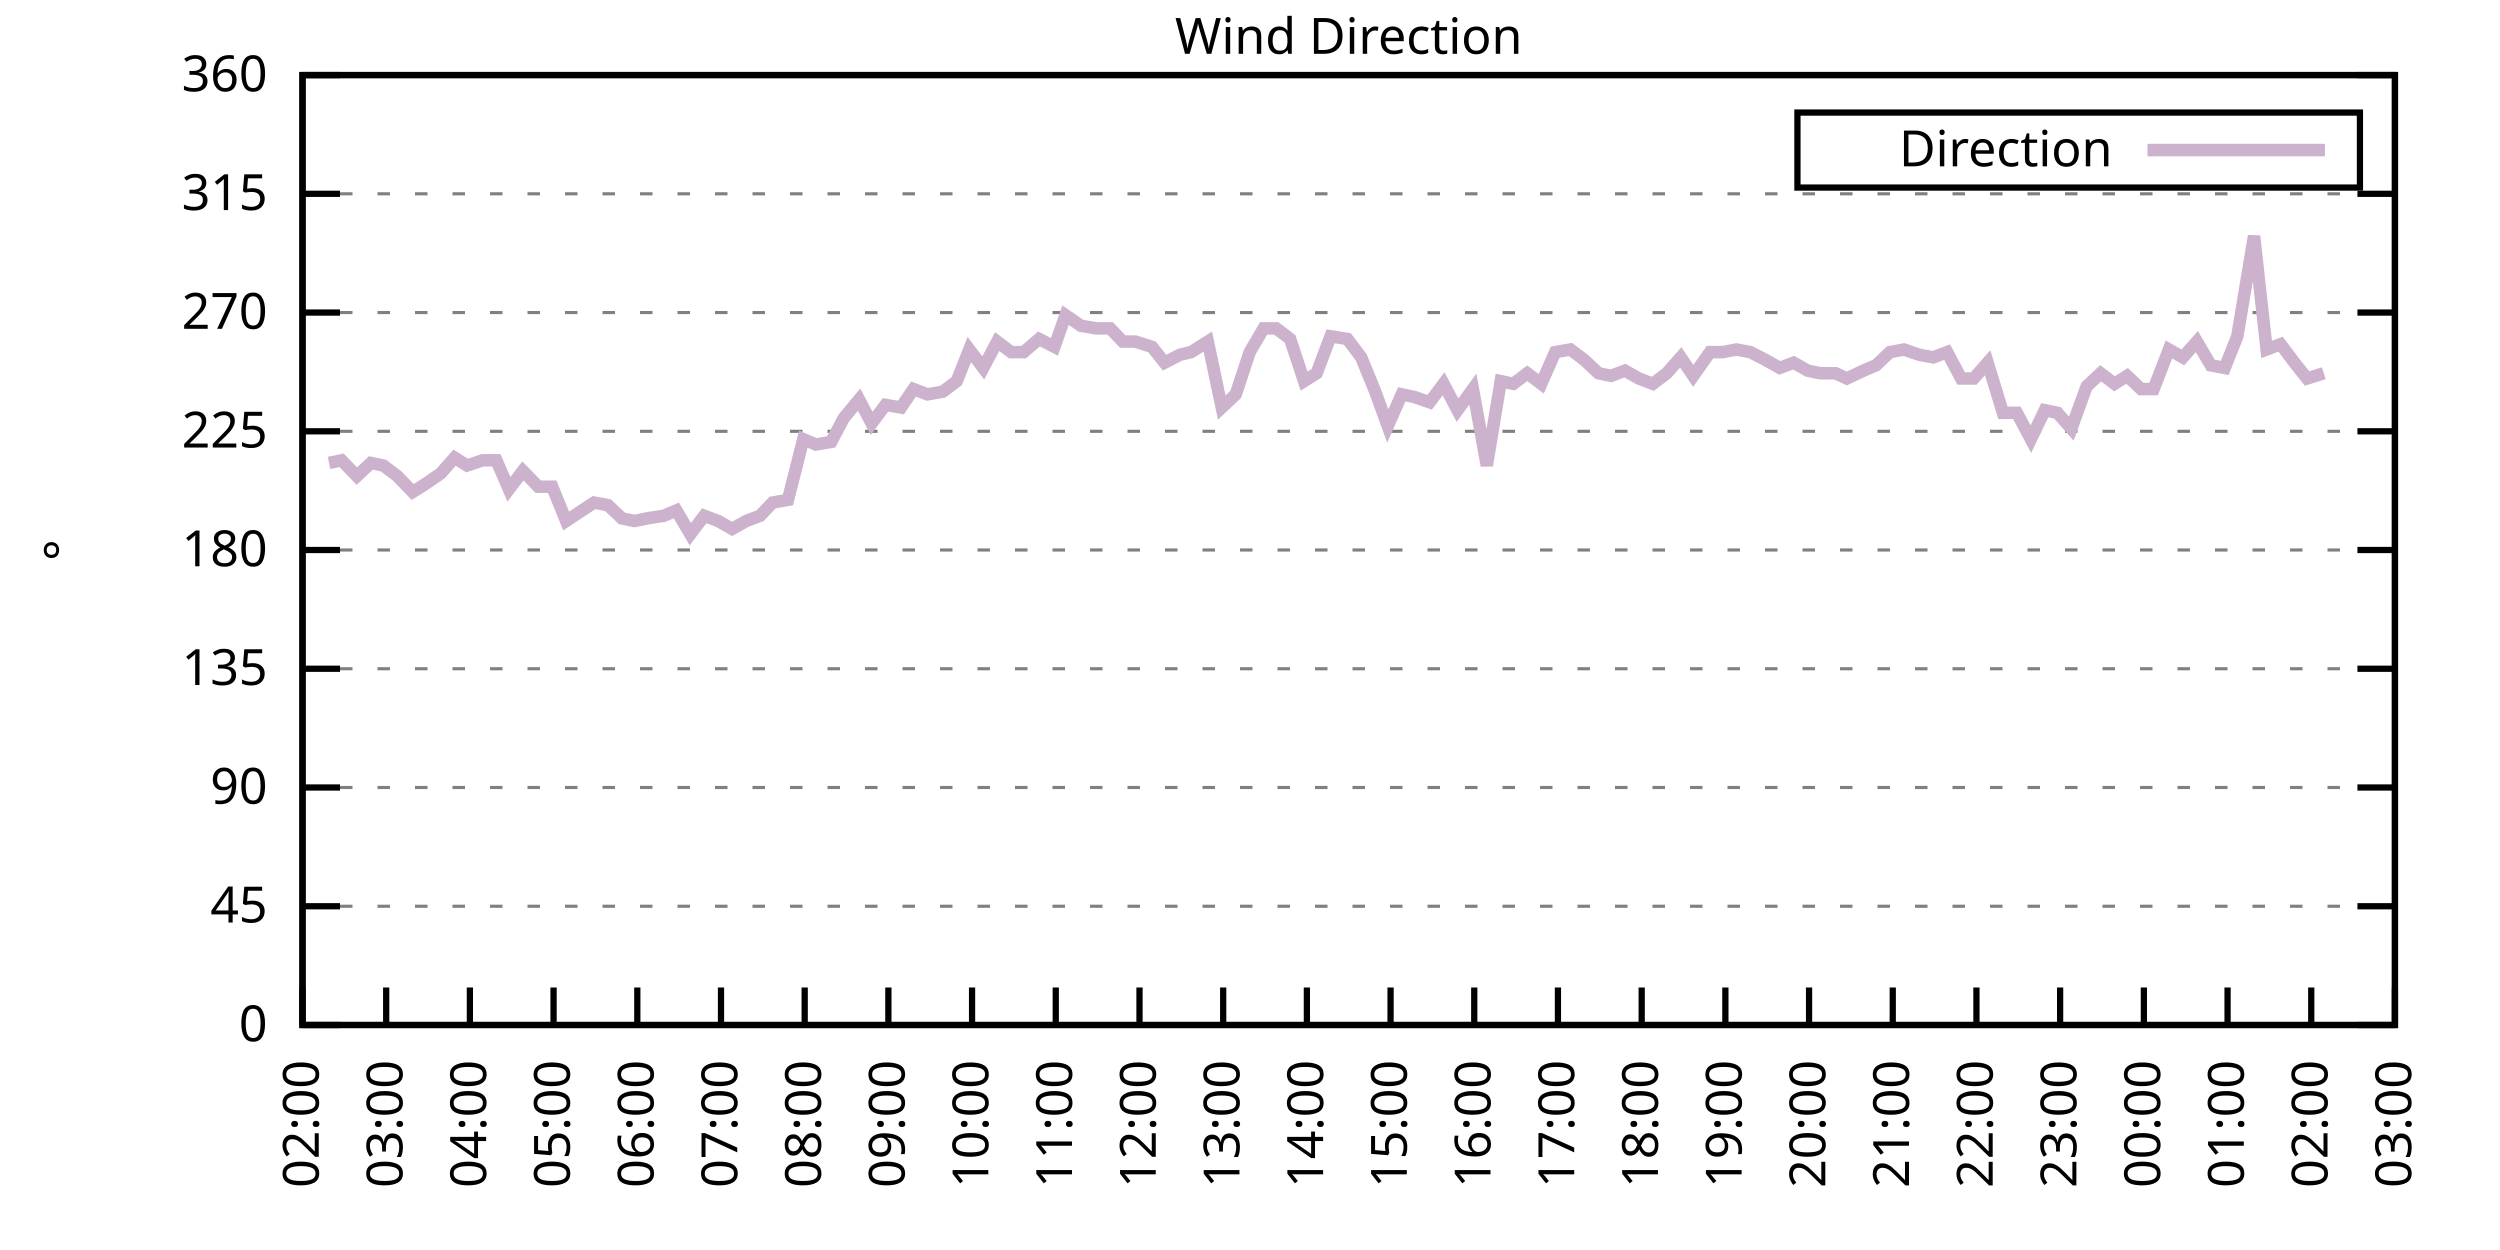
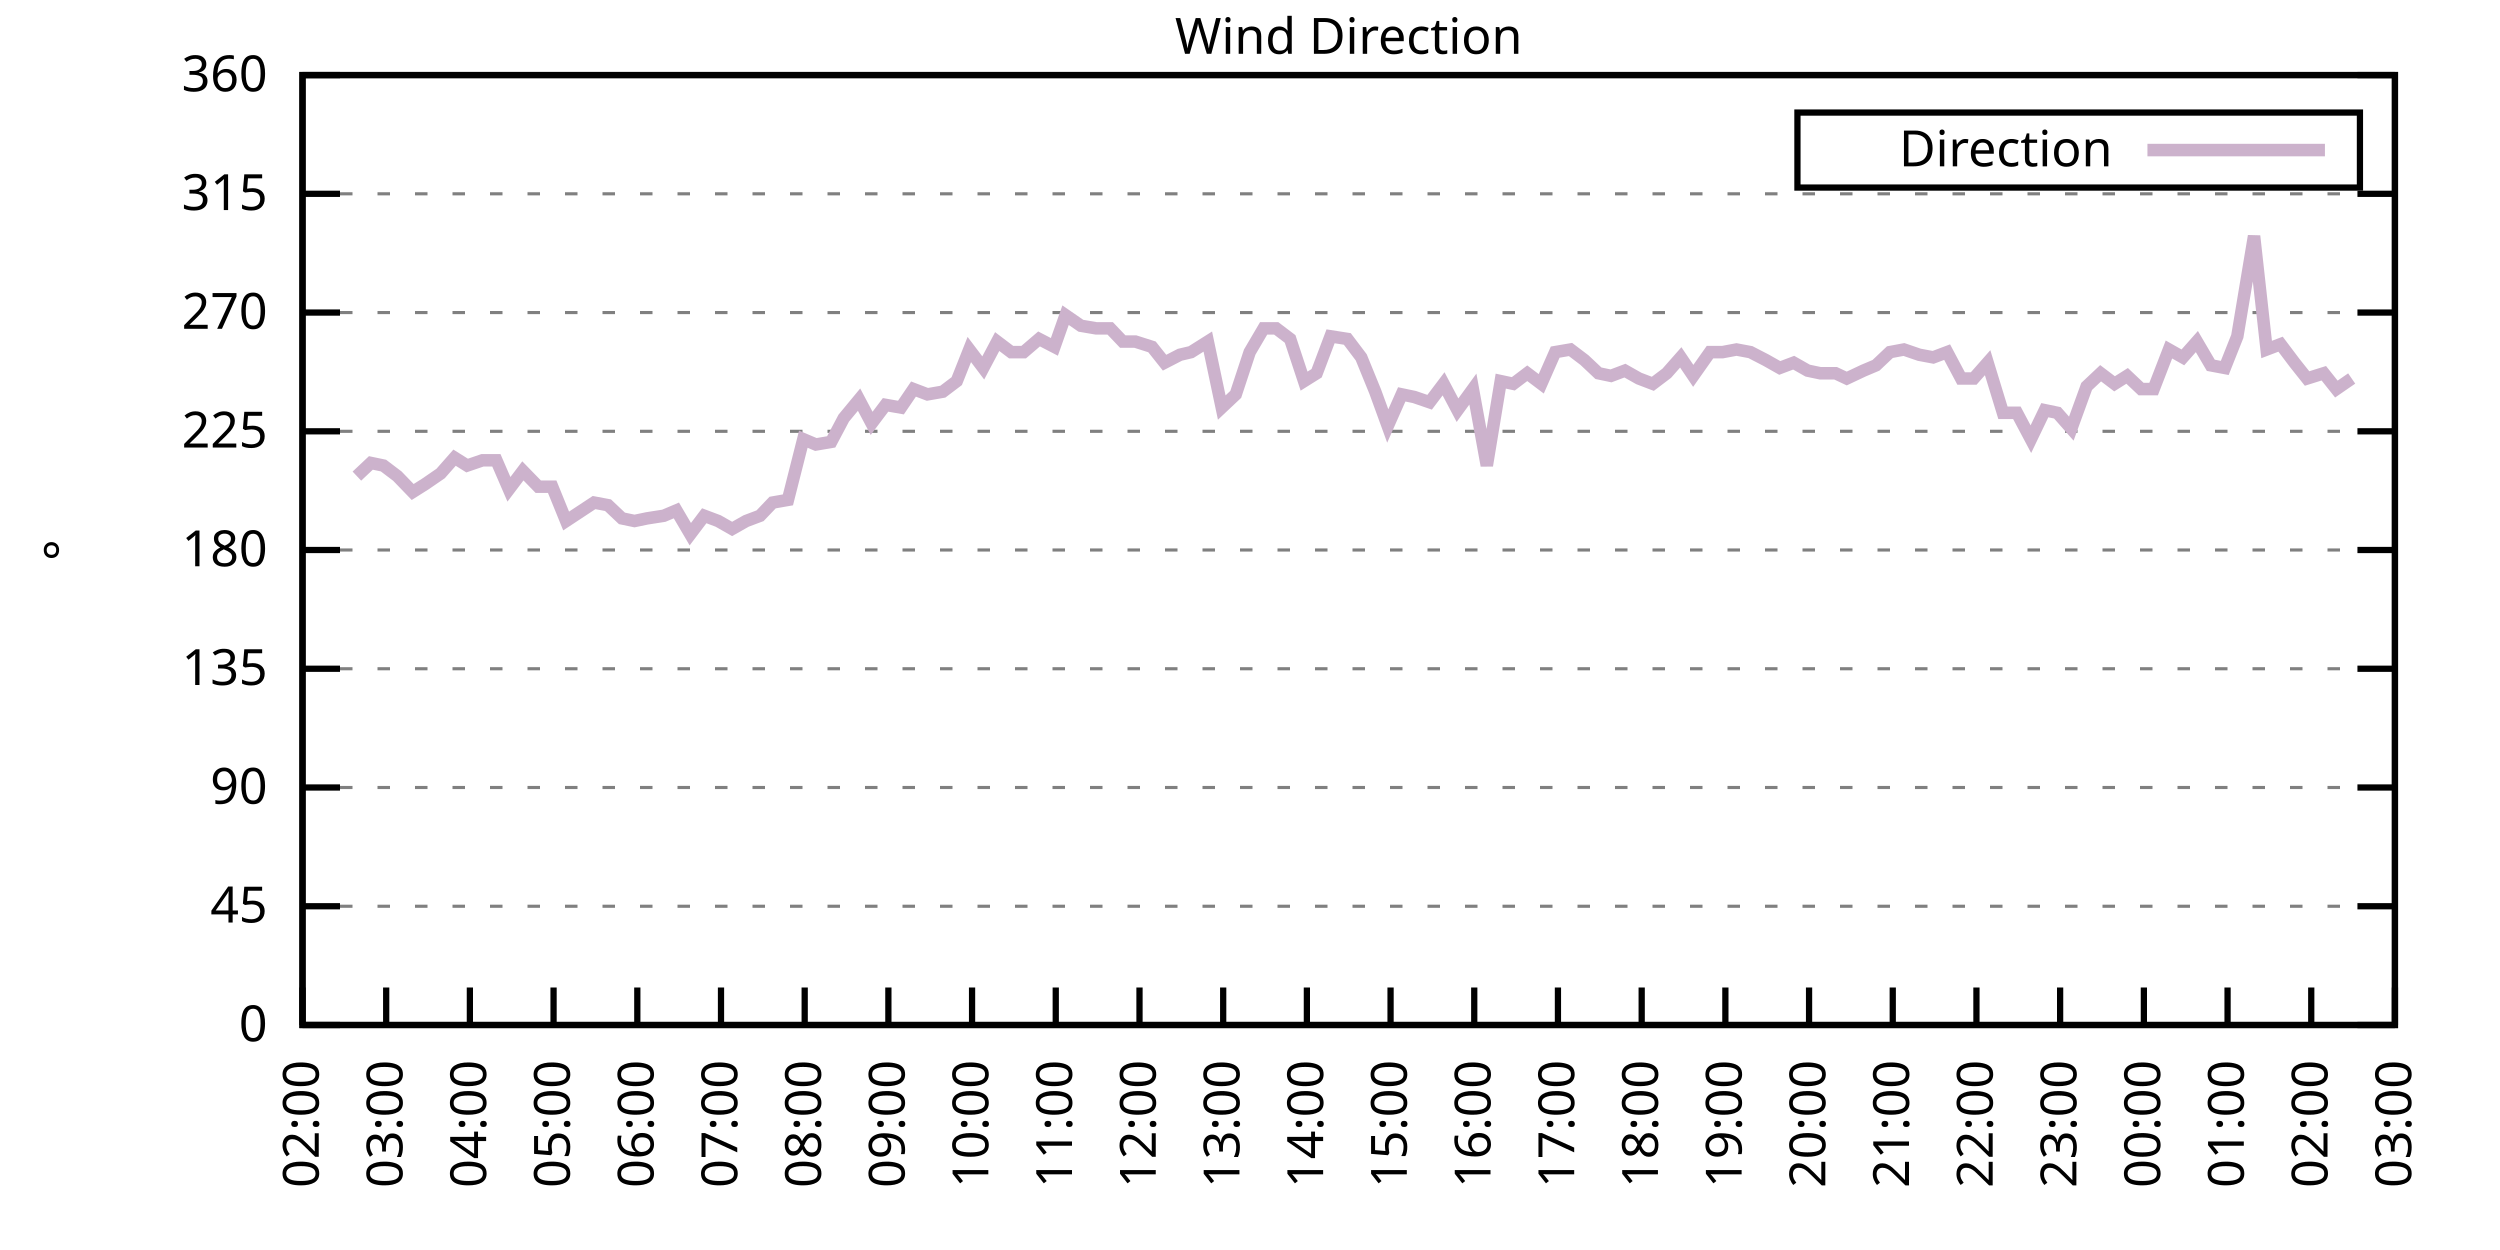
<svg xmlns="http://www.w3.org/2000/svg" xmlns:xlink="http://www.w3.org/1999/xlink" width="400" height="200" viewBox="0 0 400 200">
  <g id="gnuplot_canvas">
    <rect x="0" y="0" width="400" height="200" fill="none" />
    <defs>
      <circle id="gpDot" r="0.5" stroke-width="0.5" stroke="currentColor" />
      <path id="gpPt0" stroke-width="0.333" stroke="currentColor" d="M-1,0 h2 M0,-1 v2" />
      <path id="gpPt1" stroke-width="0.333" stroke="currentColor" d="M-1,-1 L1,1 M1,-1 L-1,1" />
      <path id="gpPt2" stroke-width="0.333" stroke="currentColor" d="M-1,0 L1,0 M0,-1 L0,1 M-1,-1 L1,1 M-1,1 L1,-1" />
      <rect id="gpPt3" stroke-width="0.333" stroke="currentColor" x="-1" y="-1" width="2" height="2" />
      <rect id="gpPt4" stroke-width="0.333" stroke="currentColor" fill="currentColor" x="-1" y="-1" width="2" height="2" />
      <circle id="gpPt5" stroke-width="0.333" stroke="currentColor" cx="0" cy="0" r="1" />
      <use xlink:href="#gpPt5" id="gpPt6" fill="currentColor" stroke="none" />
      <path id="gpPt7" stroke-width="0.333" stroke="currentColor" d="M0,-1.33 L-1.33,0.67 L1.33,0.67 z" />
      <use xlink:href="#gpPt7" id="gpPt8" fill="currentColor" stroke="none" />
      <use xlink:href="#gpPt7" id="gpPt9" stroke="currentColor" transform="rotate(180)" />
      <use xlink:href="#gpPt9" id="gpPt10" fill="currentColor" stroke="none" />
      <use xlink:href="#gpPt3" id="gpPt11" stroke="currentColor" transform="rotate(45)" />
      <use xlink:href="#gpPt11" id="gpPt12" fill="currentColor" stroke="none" />
      <path id="gpPt13" stroke-width="0.333" stroke="currentColor" d="M0,1.330 L1.265,0.411 L0.782,-1.067 L-0.782,-1.076 L-1.265,0.411 z" />
      <use xlink:href="#gpPt13" id="gpPt14" fill="currentColor" stroke="none" />
      <filter id="textbox" filterUnits="objectBoundingBox" x="0" y="0" height="1" width="1">
        <feFlood flood-color="white" flood-opacity="1" result="bgnd" />
        <feComposite in="SourceGraphic" in2="bgnd" operator="atop" />
      </filter>
      <filter id="greybox" filterUnits="objectBoundingBox" x="0" y="0" height="1" width="1">
        <feFlood flood-color="lightgrey" flood-opacity="1" result="grey" />
        <feComposite in="SourceGraphic" in2="grey" operator="atop" />
      </filter>
    </defs>
    <g fill="none" color="white" stroke="currentColor" stroke-width="1.00" stroke-linecap="butt" stroke-linejoin="miter">
</g>
    <g fill="none" color="black" stroke="currentColor" stroke-width="1.00" stroke-linecap="butt" stroke-linejoin="miter">
      <g stroke="none" shape-rendering="crispEdges">
        <polygon fill="rgb(255, 255, 255)" points="48.40,164.00 383.18,164.00 383.18,12.02 48.40,12.02 " />
      </g>
    </g>
    <g fill="none" color="black" stroke="currentColor" stroke-width="1.00" stroke-linecap="butt" stroke-linejoin="miter">
</g>
    <g fill="none" color="black" stroke="black" stroke-width="0.50" stroke-linecap="butt" stroke-linejoin="miter">
</g>
    <g fill="none" color="gray" stroke="currentColor" stroke-width="0.50" stroke-linecap="butt" stroke-linejoin="miter">
      <path stroke="gray" stroke-dasharray="2,4" class="gridline" d="M48.40,164.00 L383.19,164.00  " />
    </g>
    <g fill="none" color="gray" stroke="gray" stroke-width="1.00" stroke-linecap="butt" stroke-linejoin="miter">
</g>
    <g fill="none" color="black" stroke="currentColor" stroke-width="1.00" stroke-linecap="butt" stroke-linejoin="miter">
      <path stroke="black" d="M48.40,164.00 L54.40,164.00 M383.19,164.00 L377.19,164.00  " />
      <g transform="translate(42.80,166.60)" stroke="none" fill="black" font-family="Sans" font-size="8.00" text-anchor="end">
        <text>
          <tspan font-family="Sans"> 0</tspan>
        </text>
      </g>
    </g>
    <g fill="none" color="black" stroke="currentColor" stroke-width="1.00" stroke-linecap="butt" stroke-linejoin="miter">
</g>
    <g fill="none" color="black" stroke="black" stroke-width="0.50" stroke-linecap="butt" stroke-linejoin="miter">
</g>
    <g fill="none" color="gray" stroke="currentColor" stroke-width="0.50" stroke-linecap="butt" stroke-linejoin="miter">
      <path stroke="gray" stroke-dasharray="2,4" class="gridline" d="M48.40,145.00 L383.19,145.00  " />
    </g>
    <g fill="none" color="gray" stroke="gray" stroke-width="1.00" stroke-linecap="butt" stroke-linejoin="miter">
</g>
    <g fill="none" color="black" stroke="currentColor" stroke-width="1.00" stroke-linecap="butt" stroke-linejoin="miter">
      <path stroke="black" d="M48.40,145.00 L54.40,145.00 M383.19,145.00 L377.19,145.00  " />
      <g transform="translate(42.80,147.60)" stroke="none" fill="black" font-family="Sans" font-size="8.00" text-anchor="end">
        <text>
          <tspan font-family="Sans"> 45</tspan>
        </text>
      </g>
    </g>
    <g fill="none" color="black" stroke="currentColor" stroke-width="1.00" stroke-linecap="butt" stroke-linejoin="miter">
</g>
    <g fill="none" color="black" stroke="black" stroke-width="0.50" stroke-linecap="butt" stroke-linejoin="miter">
</g>
    <g fill="none" color="gray" stroke="currentColor" stroke-width="0.50" stroke-linecap="butt" stroke-linejoin="miter">
      <path stroke="gray" stroke-dasharray="2,4" class="gridline" d="M48.40,126.00 L383.19,126.00  " />
    </g>
    <g fill="none" color="gray" stroke="gray" stroke-width="1.00" stroke-linecap="butt" stroke-linejoin="miter">
</g>
    <g fill="none" color="black" stroke="currentColor" stroke-width="1.00" stroke-linecap="butt" stroke-linejoin="miter">
      <path stroke="black" d="M48.40,126.00 L54.40,126.00 M383.19,126.00 L377.19,126.00  " />
      <g transform="translate(42.80,128.60)" stroke="none" fill="black" font-family="Sans" font-size="8.00" text-anchor="end">
        <text>
          <tspan font-family="Sans"> 90</tspan>
        </text>
      </g>
    </g>
    <g fill="none" color="black" stroke="currentColor" stroke-width="1.00" stroke-linecap="butt" stroke-linejoin="miter">
</g>
    <g fill="none" color="black" stroke="black" stroke-width="0.50" stroke-linecap="butt" stroke-linejoin="miter">
</g>
    <g fill="none" color="gray" stroke="currentColor" stroke-width="0.50" stroke-linecap="butt" stroke-linejoin="miter">
      <path stroke="gray" stroke-dasharray="2,4" class="gridline" d="M48.40,107.00 L383.19,107.00  " />
    </g>
    <g fill="none" color="gray" stroke="gray" stroke-width="1.00" stroke-linecap="butt" stroke-linejoin="miter">
</g>
    <g fill="none" color="black" stroke="currentColor" stroke-width="1.00" stroke-linecap="butt" stroke-linejoin="miter">
      <path stroke="black" d="M48.40,107.00 L54.40,107.00 M383.19,107.00 L377.19,107.00  " />
      <g transform="translate(42.80,109.60)" stroke="none" fill="black" font-family="Sans" font-size="8.00" text-anchor="end">
        <text>
          <tspan font-family="Sans"> 135</tspan>
        </text>
      </g>
    </g>
    <g fill="none" color="black" stroke="currentColor" stroke-width="1.00" stroke-linecap="butt" stroke-linejoin="miter">
</g>
    <g fill="none" color="black" stroke="black" stroke-width="0.50" stroke-linecap="butt" stroke-linejoin="miter">
</g>
    <g fill="none" color="gray" stroke="currentColor" stroke-width="0.50" stroke-linecap="butt" stroke-linejoin="miter">
      <path stroke="gray" stroke-dasharray="2,4" class="gridline" d="M48.40,88.00 L383.19,88.00  " />
    </g>
    <g fill="none" color="gray" stroke="gray" stroke-width="1.00" stroke-linecap="butt" stroke-linejoin="miter">
</g>
    <g fill="none" color="black" stroke="currentColor" stroke-width="1.00" stroke-linecap="butt" stroke-linejoin="miter">
      <path stroke="black" d="M48.40,88.00 L54.40,88.00 M383.19,88.00 L377.19,88.00  " />
      <g transform="translate(42.80,90.60)" stroke="none" fill="black" font-family="Sans" font-size="8.00" text-anchor="end">
        <text>
          <tspan font-family="Sans"> 180</tspan>
        </text>
      </g>
    </g>
    <g fill="none" color="black" stroke="currentColor" stroke-width="1.00" stroke-linecap="butt" stroke-linejoin="miter">
</g>
    <g fill="none" color="black" stroke="black" stroke-width="0.50" stroke-linecap="butt" stroke-linejoin="miter">
</g>
    <g fill="none" color="gray" stroke="currentColor" stroke-width="0.50" stroke-linecap="butt" stroke-linejoin="miter">
      <path stroke="gray" stroke-dasharray="2,4" class="gridline" d="M48.40,69.01 L383.19,69.01  " />
    </g>
    <g fill="none" color="gray" stroke="gray" stroke-width="1.00" stroke-linecap="butt" stroke-linejoin="miter">
</g>
    <g fill="none" color="black" stroke="currentColor" stroke-width="1.00" stroke-linecap="butt" stroke-linejoin="miter">
      <path stroke="black" d="M48.40,69.01 L54.40,69.01 M383.19,69.01 L377.19,69.01  " />
      <g transform="translate(42.80,71.61)" stroke="none" fill="black" font-family="Sans" font-size="8.00" text-anchor="end">
        <text>
          <tspan font-family="Sans"> 225</tspan>
        </text>
      </g>
    </g>
    <g fill="none" color="black" stroke="currentColor" stroke-width="1.00" stroke-linecap="butt" stroke-linejoin="miter">
</g>
    <g fill="none" color="black" stroke="black" stroke-width="0.50" stroke-linecap="butt" stroke-linejoin="miter">
</g>
    <g fill="none" color="gray" stroke="currentColor" stroke-width="0.50" stroke-linecap="butt" stroke-linejoin="miter">
      <path stroke="gray" stroke-dasharray="2,4" class="gridline" d="M48.40,50.01 L383.19,50.01  " />
    </g>
    <g fill="none" color="gray" stroke="gray" stroke-width="1.00" stroke-linecap="butt" stroke-linejoin="miter">
</g>
    <g fill="none" color="black" stroke="currentColor" stroke-width="1.00" stroke-linecap="butt" stroke-linejoin="miter">
      <path stroke="black" d="M48.40,50.01 L54.40,50.01 M383.19,50.01 L377.19,50.01  " />
      <g transform="translate(42.80,52.61)" stroke="none" fill="black" font-family="Sans" font-size="8.00" text-anchor="end">
        <text>
          <tspan font-family="Sans"> 270</tspan>
        </text>
      </g>
    </g>
    <g fill="none" color="black" stroke="currentColor" stroke-width="1.00" stroke-linecap="butt" stroke-linejoin="miter">
</g>
    <g fill="none" color="black" stroke="black" stroke-width="0.50" stroke-linecap="butt" stroke-linejoin="miter">
</g>
    <g fill="none" color="gray" stroke="currentColor" stroke-width="0.50" stroke-linecap="butt" stroke-linejoin="miter">
      <path stroke="gray" stroke-dasharray="2,4" class="gridline" d="M48.40,31.01 L383.19,31.01  " />
    </g>
    <g fill="none" color="gray" stroke="gray" stroke-width="1.00" stroke-linecap="butt" stroke-linejoin="miter">
</g>
    <g fill="none" color="black" stroke="currentColor" stroke-width="1.00" stroke-linecap="butt" stroke-linejoin="miter">
      <path stroke="black" d="M48.40,31.01 L54.40,31.01 M383.19,31.01 L377.19,31.01  " />
      <g transform="translate(42.80,33.61)" stroke="none" fill="black" font-family="Sans" font-size="8.00" text-anchor="end">
        <text>
          <tspan font-family="Sans"> 315</tspan>
        </text>
      </g>
    </g>
    <g fill="none" color="black" stroke="currentColor" stroke-width="1.00" stroke-linecap="butt" stroke-linejoin="miter">
</g>
    <g fill="none" color="black" stroke="black" stroke-width="0.50" stroke-linecap="butt" stroke-linejoin="miter">
</g>
    <g fill="none" color="gray" stroke="currentColor" stroke-width="0.50" stroke-linecap="butt" stroke-linejoin="miter">
      <path stroke="gray" stroke-dasharray="2,4" class="gridline" d="M48.40,12.01 L383.19,12.01  " />
    </g>
    <g fill="none" color="gray" stroke="gray" stroke-width="1.00" stroke-linecap="butt" stroke-linejoin="miter">
</g>
    <g fill="none" color="black" stroke="currentColor" stroke-width="1.00" stroke-linecap="butt" stroke-linejoin="miter">
      <path stroke="black" d="M48.40,12.01 L54.40,12.01 M383.19,12.01 L377.19,12.01  " />
      <g transform="translate(42.80,14.61)" stroke="none" fill="black" font-family="Sans" font-size="8.00" text-anchor="end">
        <text>
          <tspan font-family="Sans"> 360</tspan>
        </text>
      </g>
    </g>
    <g fill="none" color="black" stroke="currentColor" stroke-width="1.00" stroke-linecap="butt" stroke-linejoin="miter">
      <path stroke="black" d="M48.40,164.00 L48.40,158.00  " />
      <g transform="translate(51.00,169.60) rotate(270.00)" stroke="none" fill="black" font-family="Sans" font-size="8.00" text-anchor="end">
        <text>
          <tspan font-family="Sans">02:00</tspan>
        </text>
      </g>
    </g>
    <g fill="none" color="black" stroke="currentColor" stroke-width="1.00" stroke-linecap="butt" stroke-linejoin="miter">
      <path stroke="black" d="M61.79,164.00 L61.79,158.00  " />
      <g transform="translate(64.39,169.60) rotate(270.00)" stroke="none" fill="black" font-family="Sans" font-size="8.00" text-anchor="end">
        <text>
          <tspan font-family="Sans">03:00</tspan>
        </text>
      </g>
    </g>
    <g fill="none" color="black" stroke="currentColor" stroke-width="1.00" stroke-linecap="butt" stroke-linejoin="miter">
      <path stroke="black" d="M75.18,164.00 L75.18,158.00  " />
      <g transform="translate(77.78,169.60) rotate(270.00)" stroke="none" fill="black" font-family="Sans" font-size="8.00" text-anchor="end">
        <text>
          <tspan font-family="Sans">04:00</tspan>
        </text>
      </g>
    </g>
    <g fill="none" color="black" stroke="currentColor" stroke-width="1.00" stroke-linecap="butt" stroke-linejoin="miter">
      <path stroke="black" d="M88.57,164.00 L88.57,158.00  " />
      <g transform="translate(91.17,169.60) rotate(270.00)" stroke="none" fill="black" font-family="Sans" font-size="8.00" text-anchor="end">
        <text>
          <tspan font-family="Sans">05:00</tspan>
        </text>
      </g>
    </g>
    <g fill="none" color="black" stroke="currentColor" stroke-width="1.00" stroke-linecap="butt" stroke-linejoin="miter">
      <path stroke="black" d="M101.97,164.00 L101.97,158.00  " />
      <g transform="translate(104.57,169.60) rotate(270.00)" stroke="none" fill="black" font-family="Sans" font-size="8.00" text-anchor="end">
        <text>
          <tspan font-family="Sans">06:00</tspan>
        </text>
      </g>
    </g>
    <g fill="none" color="black" stroke="currentColor" stroke-width="1.00" stroke-linecap="butt" stroke-linejoin="miter">
      <path stroke="black" d="M115.36,164.00 L115.36,158.00  " />
      <g transform="translate(117.96,169.60) rotate(270.00)" stroke="none" fill="black" font-family="Sans" font-size="8.00" text-anchor="end">
        <text>
          <tspan font-family="Sans">07:00</tspan>
        </text>
      </g>
    </g>
    <g fill="none" color="black" stroke="currentColor" stroke-width="1.00" stroke-linecap="butt" stroke-linejoin="miter">
      <path stroke="black" d="M128.75,164.00 L128.75,158.00  " />
      <g transform="translate(131.35,169.60) rotate(270.00)" stroke="none" fill="black" font-family="Sans" font-size="8.00" text-anchor="end">
        <text>
          <tspan font-family="Sans">08:00</tspan>
        </text>
      </g>
    </g>
    <g fill="none" color="black" stroke="currentColor" stroke-width="1.00" stroke-linecap="butt" stroke-linejoin="miter">
      <path stroke="black" d="M142.14,164.00 L142.14,158.00  " />
      <g transform="translate(144.74,169.60) rotate(270.00)" stroke="none" fill="black" font-family="Sans" font-size="8.00" text-anchor="end">
        <text>
          <tspan font-family="Sans">09:00</tspan>
        </text>
      </g>
    </g>
    <g fill="none" color="black" stroke="currentColor" stroke-width="1.00" stroke-linecap="butt" stroke-linejoin="miter">
      <path stroke="black" d="M155.53,164.00 L155.53,158.00  " />
      <g transform="translate(158.13,169.60) rotate(270.00)" stroke="none" fill="black" font-family="Sans" font-size="8.00" text-anchor="end">
        <text>
          <tspan font-family="Sans">10:00</tspan>
        </text>
      </g>
    </g>
    <g fill="none" color="black" stroke="currentColor" stroke-width="1.00" stroke-linecap="butt" stroke-linejoin="miter">
      <path stroke="black" d="M168.92,164.00 L168.92,158.00  " />
      <g transform="translate(171.52,169.60) rotate(270.00)" stroke="none" fill="black" font-family="Sans" font-size="8.00" text-anchor="end">
        <text>
          <tspan font-family="Sans">11:00</tspan>
        </text>
      </g>
    </g>
    <g fill="none" color="black" stroke="currentColor" stroke-width="1.00" stroke-linecap="butt" stroke-linejoin="miter">
      <path stroke="black" d="M182.32,164.00 L182.32,158.00  " />
      <g transform="translate(184.92,169.60) rotate(270.00)" stroke="none" fill="black" font-family="Sans" font-size="8.00" text-anchor="end">
        <text>
          <tspan font-family="Sans">12:00</tspan>
        </text>
      </g>
    </g>
    <g fill="none" color="black" stroke="currentColor" stroke-width="1.00" stroke-linecap="butt" stroke-linejoin="miter">
      <path stroke="black" d="M195.71,164.00 L195.71,158.00  " />
      <g transform="translate(198.31,169.60) rotate(270.00)" stroke="none" fill="black" font-family="Sans" font-size="8.00" text-anchor="end">
        <text>
          <tspan font-family="Sans">13:00</tspan>
        </text>
      </g>
    </g>
    <g fill="none" color="black" stroke="currentColor" stroke-width="1.00" stroke-linecap="butt" stroke-linejoin="miter">
      <path stroke="black" d="M209.10,164.00 L209.10,158.00  " />
      <g transform="translate(211.70,169.60) rotate(270.00)" stroke="none" fill="black" font-family="Sans" font-size="8.00" text-anchor="end">
        <text>
          <tspan font-family="Sans">14:00</tspan>
        </text>
      </g>
    </g>
    <g fill="none" color="black" stroke="currentColor" stroke-width="1.00" stroke-linecap="butt" stroke-linejoin="miter">
      <path stroke="black" d="M222.49,164.00 L222.49,158.00  " />
      <g transform="translate(225.09,169.60) rotate(270.00)" stroke="none" fill="black" font-family="Sans" font-size="8.00" text-anchor="end">
        <text>
          <tspan font-family="Sans">15:00</tspan>
        </text>
      </g>
    </g>
    <g fill="none" color="black" stroke="currentColor" stroke-width="1.00" stroke-linecap="butt" stroke-linejoin="miter">
      <path stroke="black" d="M235.88,164.00 L235.88,158.00  " />
      <g transform="translate(238.48,169.60) rotate(270.00)" stroke="none" fill="black" font-family="Sans" font-size="8.00" text-anchor="end">
        <text>
          <tspan font-family="Sans">16:00</tspan>
        </text>
      </g>
    </g>
    <g fill="none" color="black" stroke="currentColor" stroke-width="1.00" stroke-linecap="butt" stroke-linejoin="miter">
      <path stroke="black" d="M249.27,164.00 L249.27,158.00  " />
      <g transform="translate(251.87,169.60) rotate(270.00)" stroke="none" fill="black" font-family="Sans" font-size="8.00" text-anchor="end">
        <text>
          <tspan font-family="Sans">17:00</tspan>
        </text>
      </g>
    </g>
    <g fill="none" color="black" stroke="currentColor" stroke-width="1.00" stroke-linecap="butt" stroke-linejoin="miter">
      <path stroke="black" d="M262.67,164.00 L262.67,158.00  " />
      <g transform="translate(265.27,169.60) rotate(270.00)" stroke="none" fill="black" font-family="Sans" font-size="8.00" text-anchor="end">
        <text>
          <tspan font-family="Sans">18:00</tspan>
        </text>
      </g>
    </g>
    <g fill="none" color="black" stroke="currentColor" stroke-width="1.00" stroke-linecap="butt" stroke-linejoin="miter">
      <path stroke="black" d="M276.06,164.00 L276.06,158.00  " />
      <g transform="translate(278.66,169.60) rotate(270.00)" stroke="none" fill="black" font-family="Sans" font-size="8.00" text-anchor="end">
        <text>
          <tspan font-family="Sans">19:00</tspan>
        </text>
      </g>
    </g>
    <g fill="none" color="black" stroke="currentColor" stroke-width="1.00" stroke-linecap="butt" stroke-linejoin="miter">
      <path stroke="black" d="M289.45,164.00 L289.45,158.00  " />
      <g transform="translate(292.05,169.60) rotate(270.00)" stroke="none" fill="black" font-family="Sans" font-size="8.00" text-anchor="end">
        <text>
          <tspan font-family="Sans">20:00</tspan>
        </text>
      </g>
    </g>
    <g fill="none" color="black" stroke="currentColor" stroke-width="1.00" stroke-linecap="butt" stroke-linejoin="miter">
      <path stroke="black" d="M302.84,164.00 L302.84,158.00  " />
      <g transform="translate(305.44,169.60) rotate(270.00)" stroke="none" fill="black" font-family="Sans" font-size="8.00" text-anchor="end">
        <text>
          <tspan font-family="Sans">21:00</tspan>
        </text>
      </g>
    </g>
    <g fill="none" color="black" stroke="currentColor" stroke-width="1.00" stroke-linecap="butt" stroke-linejoin="miter">
      <path stroke="black" d="M316.23,164.00 L316.23,158.00  " />
      <g transform="translate(318.83,169.60) rotate(270.00)" stroke="none" fill="black" font-family="Sans" font-size="8.00" text-anchor="end">
        <text>
          <tspan font-family="Sans">22:00</tspan>
        </text>
      </g>
    </g>
    <g fill="none" color="black" stroke="currentColor" stroke-width="1.00" stroke-linecap="butt" stroke-linejoin="miter">
      <path stroke="black" d="M329.62,164.00 L329.62,158.00  " />
      <g transform="translate(332.22,169.60) rotate(270.00)" stroke="none" fill="black" font-family="Sans" font-size="8.00" text-anchor="end">
        <text>
          <tspan font-family="Sans">23:00</tspan>
        </text>
      </g>
    </g>
    <g fill="none" color="black" stroke="currentColor" stroke-width="1.00" stroke-linecap="butt" stroke-linejoin="miter">
      <path stroke="black" d="M343.02,164.00 L343.02,158.00  " />
      <g transform="translate(345.62,169.60) rotate(270.00)" stroke="none" fill="black" font-family="Sans" font-size="8.00" text-anchor="end">
        <text>
          <tspan font-family="Sans">00:00</tspan>
        </text>
      </g>
    </g>
    <g fill="none" color="black" stroke="currentColor" stroke-width="1.00" stroke-linecap="butt" stroke-linejoin="miter">
      <path stroke="black" d="M356.41,164.00 L356.41,158.00  " />
      <g transform="translate(359.01,169.60) rotate(270.00)" stroke="none" fill="black" font-family="Sans" font-size="8.00" text-anchor="end">
        <text>
          <tspan font-family="Sans">01:00</tspan>
        </text>
      </g>
    </g>
    <g fill="none" color="black" stroke="currentColor" stroke-width="1.00" stroke-linecap="butt" stroke-linejoin="miter">
      <path stroke="black" d="M369.80,164.00 L369.80,158.00  " />
      <g transform="translate(372.40,169.60) rotate(270.00)" stroke="none" fill="black" font-family="Sans" font-size="8.00" text-anchor="end">
        <text>
          <tspan font-family="Sans">02:00</tspan>
        </text>
      </g>
    </g>
    <g fill="none" color="black" stroke="currentColor" stroke-width="1.00" stroke-linecap="butt" stroke-linejoin="miter">
      <path stroke="black" d="M383.19,164.00 L383.19,158.00  " />
      <g transform="translate(385.79,169.60) rotate(270.00)" stroke="none" fill="black" font-family="Sans" font-size="8.00" text-anchor="end">
        <text>
          <tspan font-family="Sans">03:00</tspan>
        </text>
      </g>
    </g>
    <g fill="none" color="black" stroke="currentColor" stroke-width="1.00" stroke-linecap="butt" stroke-linejoin="miter">
</g>
    <g fill="none" color="black" stroke="currentColor" stroke-width="1.00" stroke-linecap="butt" stroke-linejoin="miter">
      <path stroke="black" d="M48.40,12.01 L48.40,164.00 L383.19,164.00 L383.19,12.01 L48.40,12.01 Z  " />
    </g>
    <g fill="none" color="black" stroke="currentColor" stroke-width="1.00" stroke-linecap="butt" stroke-linejoin="miter">
</g>
    <g fill="none" color="black" stroke="currentColor" stroke-width="1.00" stroke-linecap="butt" stroke-linejoin="miter">
      <path stroke="black" d="M287.59,30.01 L287.59,18.01 L377.59,18.01 L377.59,30.01 L287.59,30.01 Z  " />
    </g>
    <g id="Wind_direction_plot_1">
      <g fill="none" color="white" stroke="black" stroke-width="2.00" stroke-linecap="butt" stroke-linejoin="miter">
</g>
      <g fill="none" color="black" stroke="currentColor" stroke-width="2.00" stroke-linecap="butt" stroke-linejoin="miter">
        <g transform="translate(337.99,26.61)" stroke="none" fill="black" font-family="Sans" font-size="8.00" text-anchor="end">
          <text>
            <tspan font-family="Sans">Direction</tspan>
          </text>
        </g>
      </g>
      <g fill="none" color="black" stroke="currentColor" stroke-width="2.00" stroke-linecap="butt" stroke-linejoin="miter">
-         <path stroke="rgb(204, 178, 204)" d="M343.59,24.01 L371.99,24.01 M52.64,74.07 L54.65,73.65 L57.10,76.18 L59.34,74.07 L61.35,74.49 L63.58,76.18   L66.03,78.72 L68.04,77.45 L70.50,75.76 L72.73,73.23 L74.74,74.49 L77.19,73.65 L79.42,73.65 L81.43,78.29   L83.66,75.34 L86.12,77.87 L88.35,77.87 L90.58,83.36 L95.05,80.41 L97.28,80.83 L99.51,82.94 L101.52,83.36   L103.53,82.94 L106.21,82.52 L108.22,81.67 L110.45,85.47 L112.68,82.52 L114.91,83.36 L117.14,84.63 L119.38,83.36   L121.61,82.52 L123.62,80.41 L126.07,79.98 L128.53,70.27 L130.54,71.12 L132.99,70.70 L135.00,66.90 L137.45,63.94   L139.46,67.74 L141.69,64.78 L144.15,65.21 L146.16,62.25 L148.39,63.10 L150.85,62.67 L153.08,60.98 L155.09,55.92   L157.32,58.87 L159.55,54.65 L161.78,56.34 L163.79,56.34 L166.25,54.23 L168.70,55.50 L170.49,50.43 L172.94,52.12   L175.40,52.54 L177.63,52.54 L179.64,54.65 L181.65,54.65 L184.32,55.50 L186.33,58.03 L188.79,56.76 L190.57,56.34   L193.25,54.65 L195.48,65.21 L197.72,63.10 L199.95,56.34 L202.18,52.54 L204.19,52.54 L206.42,54.23 L208.65,60.98   L210.66,59.72 L212.89,53.81 L215.57,54.23 L217.80,57.18 L220.04,62.67 L222.04,68.16 L224.28,63.10 L226.29,63.52   L228.74,64.36 L230.97,61.41 L233.20,65.63 L235.66,62.25 L237.89,74.49 L240.12,60.98 L242.13,61.41 L244.36,59.72   L246.60,61.41 L248.83,56.34 L251.28,55.92 L253.51,57.61 L255.75,59.72 L257.76,60.14 L259.99,59.30 L262.22,60.56   L264.45,61.41 L266.68,59.72 L268.92,57.18 L270.92,60.14 L273.60,56.34 L275.61,56.34 L277.84,55.92 L280.07,56.34   L282.53,57.61 L284.76,58.87 L286.99,58.03 L289.23,59.30 L291.23,59.72 L293.69,59.72 L295.48,60.56 L298.15,59.30   L300.16,58.45 L302.39,56.34 L304.63,55.92 L307.08,56.76 L309.31,57.18 L311.54,56.34 L313.78,60.56 L315.79,60.56   L318.02,58.03 L320.47,66.05 L322.70,66.05 L324.94,70.27 L327.17,65.63 L329.18,66.05 L331.41,68.58 L333.86,61.83   L336.10,59.72 L338.33,61.41 L340.34,60.14 L342.57,62.25 L344.58,62.25 L347.03,55.92 L349.26,57.18 L351.50,54.65   L353.73,58.45 L355.96,58.87 L357.97,53.81 L360.65,37.76 L362.66,55.92 L364.89,55.07 L367.12,58.03 L369.13,60.56   L371.81,59.72  " />
+         <path stroke="rgb(204, 178, 204)" d="M343.59,24.01 L371.99,24.01 M57.10,76.18 L59.34,74.07 L61.35,74.49 L63.58,76.18 L66.03,78.72 L68.04,77.45   L70.50,75.76 L72.73,73.23 L74.74,74.49 L77.19,73.65 L79.42,73.65 L81.43,78.29 L83.66,75.34 L86.12,77.87   L88.35,77.87 L90.58,83.36 L95.05,80.41 L97.28,80.83 L99.51,82.94 L101.52,83.36 L103.53,82.94 L106.21,82.52   L108.22,81.67 L110.45,85.47 L112.68,82.52 L114.91,83.36 L117.14,84.63 L119.38,83.36 L121.61,82.52 L123.62,80.41   L126.07,79.98 L128.53,70.27 L130.54,71.12 L132.99,70.70 L135.00,66.90 L137.45,63.94 L139.46,67.74 L141.69,64.78   L144.15,65.21 L146.16,62.25 L148.39,63.10 L150.85,62.67 L153.08,60.98 L155.09,55.92 L157.32,58.87 L159.55,54.65   L161.78,56.34 L163.79,56.34 L166.25,54.23 L168.70,55.50 L170.49,50.43 L172.94,52.12 L175.40,52.54 L177.63,52.54   L179.64,54.65 L181.65,54.65 L184.32,55.50 L186.33,58.03 L188.79,56.76 L190.57,56.34 L193.25,54.65 L195.48,65.21   L197.72,63.10 L199.95,56.34 L202.18,52.54 L204.19,52.54 L206.42,54.23 L208.65,60.98 L210.66,59.72 L212.89,53.81   L215.57,54.23 L217.80,57.18 L220.04,62.67 L222.04,68.16 L224.28,63.10 L226.29,63.52 L228.74,64.36 L230.97,61.41   L233.20,65.63 L235.66,62.25 L237.89,74.49 L240.12,60.98 L242.13,61.41 L244.36,59.72 L246.60,61.41 L248.83,56.34   L251.28,55.92 L253.51,57.61 L255.75,59.72 L257.76,60.14 L259.99,59.30 L262.22,60.56 L264.45,61.41 L266.68,59.72   L268.92,57.18 L270.92,60.14 L273.60,56.34 L275.61,56.34 L277.84,55.92 L280.07,56.34 L282.53,57.61 L284.76,58.87   L286.99,58.03 L289.23,59.30 L291.23,59.72 L293.69,59.72 L295.48,60.56 L298.15,59.30 L300.16,58.45 L302.39,56.34   L304.63,55.92 L307.08,56.76 L309.31,57.18 L311.54,56.34 L313.78,60.56 L315.79,60.56 L318.02,58.03 L320.47,66.05   L322.70,66.05 L324.94,70.27 L327.17,65.63 L329.18,66.05 L331.41,68.58 L333.86,61.83 L336.10,59.72 L338.33,61.41   L340.34,60.14 L342.57,62.25 L344.58,62.25 L347.03,55.92 L349.26,57.18 L351.50,54.65 L353.73,58.45 L355.96,58.87   L357.97,53.81 L360.65,37.76 L362.66,55.92 L364.89,55.07 L367.12,58.03 L369.13,60.56 L371.81,59.72 L373.82,62.25   L376.27,60.56  " />
      </g>
    </g>
    <g fill="none" color="black" stroke="currentColor" stroke-width="2.00" stroke-linecap="butt" stroke-linejoin="miter">
</g>
    <g fill="none" color="black" stroke="black" stroke-width="1.00" stroke-linecap="butt" stroke-linejoin="miter">
</g>
    <g fill="none" color="black" stroke="currentColor" stroke-width="1.00" stroke-linecap="butt" stroke-linejoin="miter">
      <path stroke="black" d="M48.40,12.01 L48.40,164.00 L383.19,164.00 L383.19,12.01 L48.40,12.01 Z  " />
      <g transform="translate(12.80,88.01) rotate(270.00)" stroke="none" fill="black" font-family="Sans" font-size="8.00" text-anchor="middle">
        <text>
          <tspan font-family="Sans">°</tspan>
        </text>
      </g>
    </g>
    <g fill="none" color="black" stroke="currentColor" stroke-width="1.00" stroke-linecap="butt" stroke-linejoin="miter">
</g>
    <g fill="none" color="black" stroke="currentColor" stroke-width="1.00" stroke-linecap="butt" stroke-linejoin="miter">
      <g transform="translate(215.79,8.61)" stroke="none" fill="black" font-family="Sans" font-size="8.00" text-anchor="middle">
        <text>
          <tspan font-family="Sans">Wind Direction</tspan>
        </text>
      </g>
    </g>
    <g fill="none" color="black" stroke="currentColor" stroke-width="1.00" stroke-linecap="butt" stroke-linejoin="miter">
</g>
  </g>
</svg>
